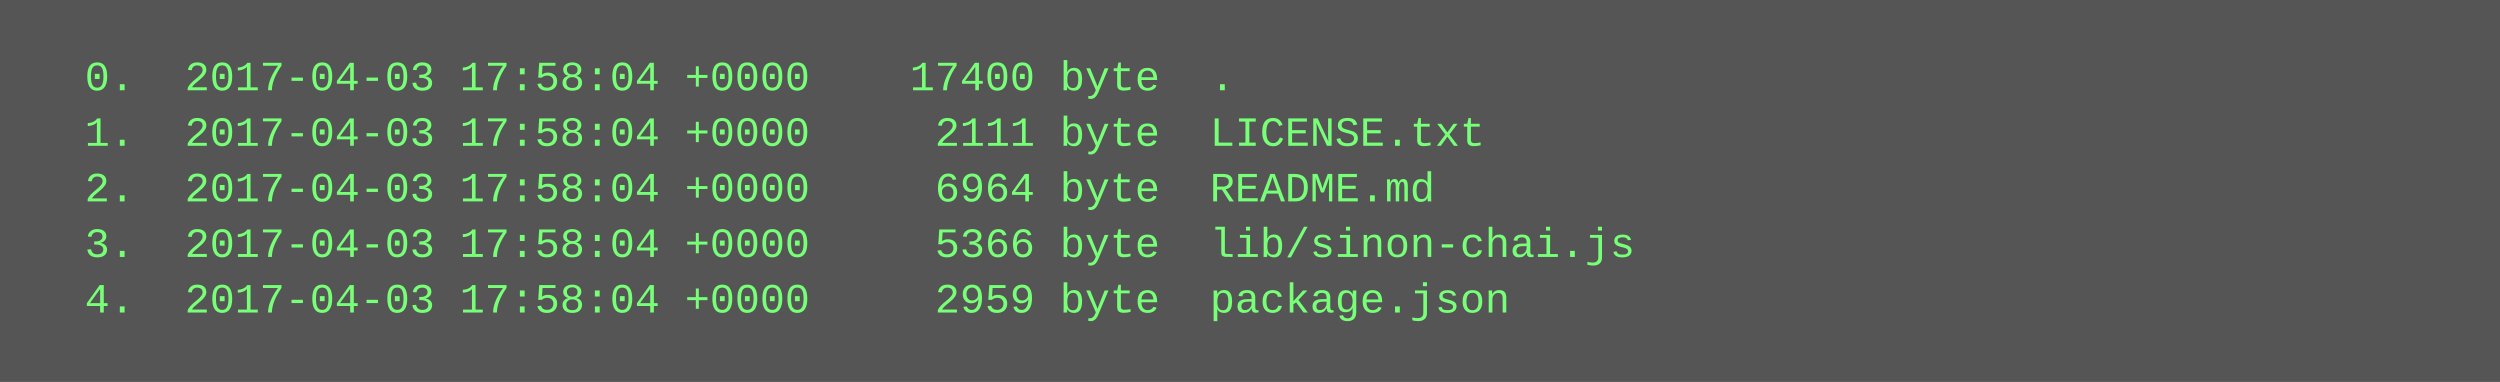
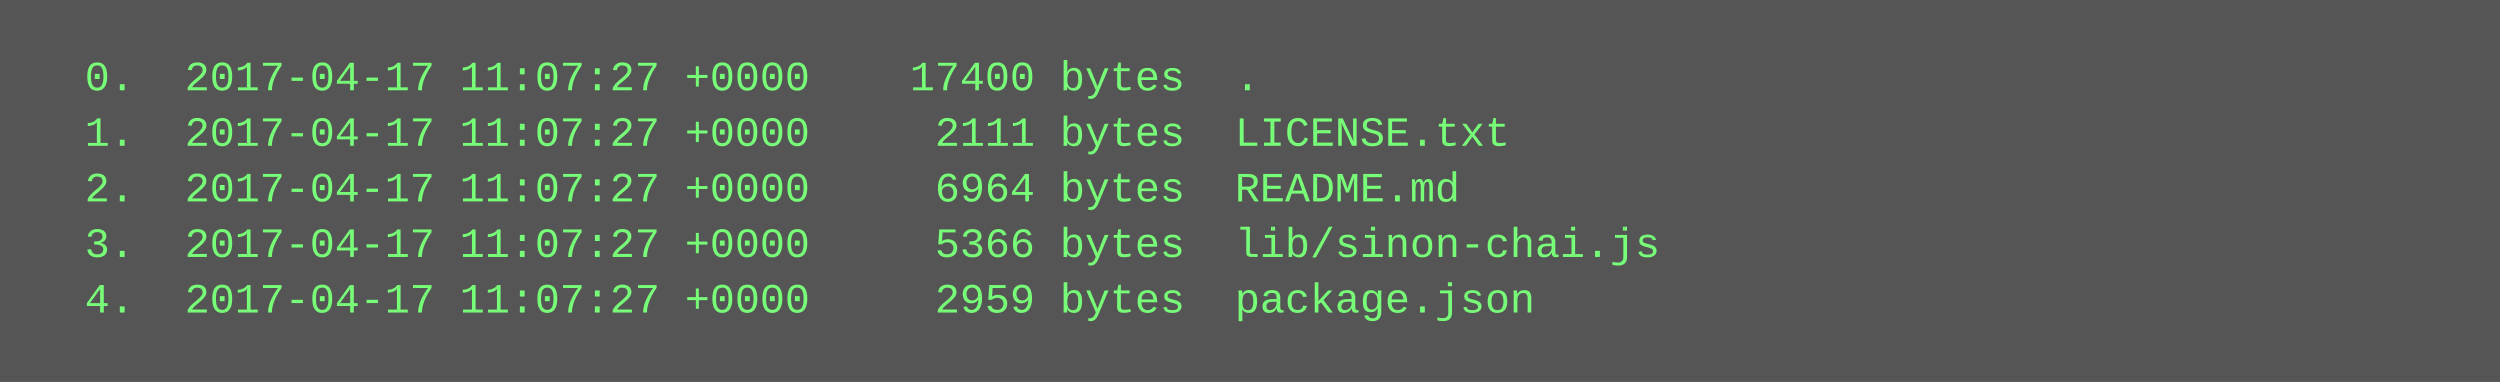
<svg xmlns="http://www.w3.org/2000/svg" height="110" width="720">
  <rect height="110" fill="#555" width="720" />
  <text fill="#7f7" font-family="Courier New" font-size="12" xml:space="preserve">
-     <tspan x="10" y="26">  0.  2017-04-03 17:58:04 +0000    17400 byte  .</tspan>
-     <tspan x="10" y="42">  1.  2017-04-03 17:58:04 +0000     2111 byte  LICENSE.txt</tspan>
-     <tspan x="10" y="58">  2.  2017-04-03 17:58:04 +0000     6964 byte  README.md</tspan>
-     <tspan x="10" y="74">  3.  2017-04-03 17:58:04 +0000     5366 byte  lib/sinon-chai.js</tspan>
-     <tspan x="10" y="90">  4.  2017-04-03 17:58:04 +0000     2959 byte  package.json</tspan>
+     <tspan x="10" y="26">  0.  2017-04-17 11:07:27 +0000    17400 bytes  .</tspan>
+     <tspan x="10" y="42">  1.  2017-04-17 11:07:27 +0000     2111 bytes  LICENSE.txt</tspan>
+     <tspan x="10" y="58">  2.  2017-04-17 11:07:27 +0000     6964 bytes  README.md</tspan>
+     <tspan x="10" y="74">  3.  2017-04-17 11:07:27 +0000     5366 bytes  lib/sinon-chai.js</tspan>
+     <tspan x="10" y="90">  4.  2017-04-17 11:07:27 +0000     2959 bytes  package.json</tspan>
  </text>
</svg>
